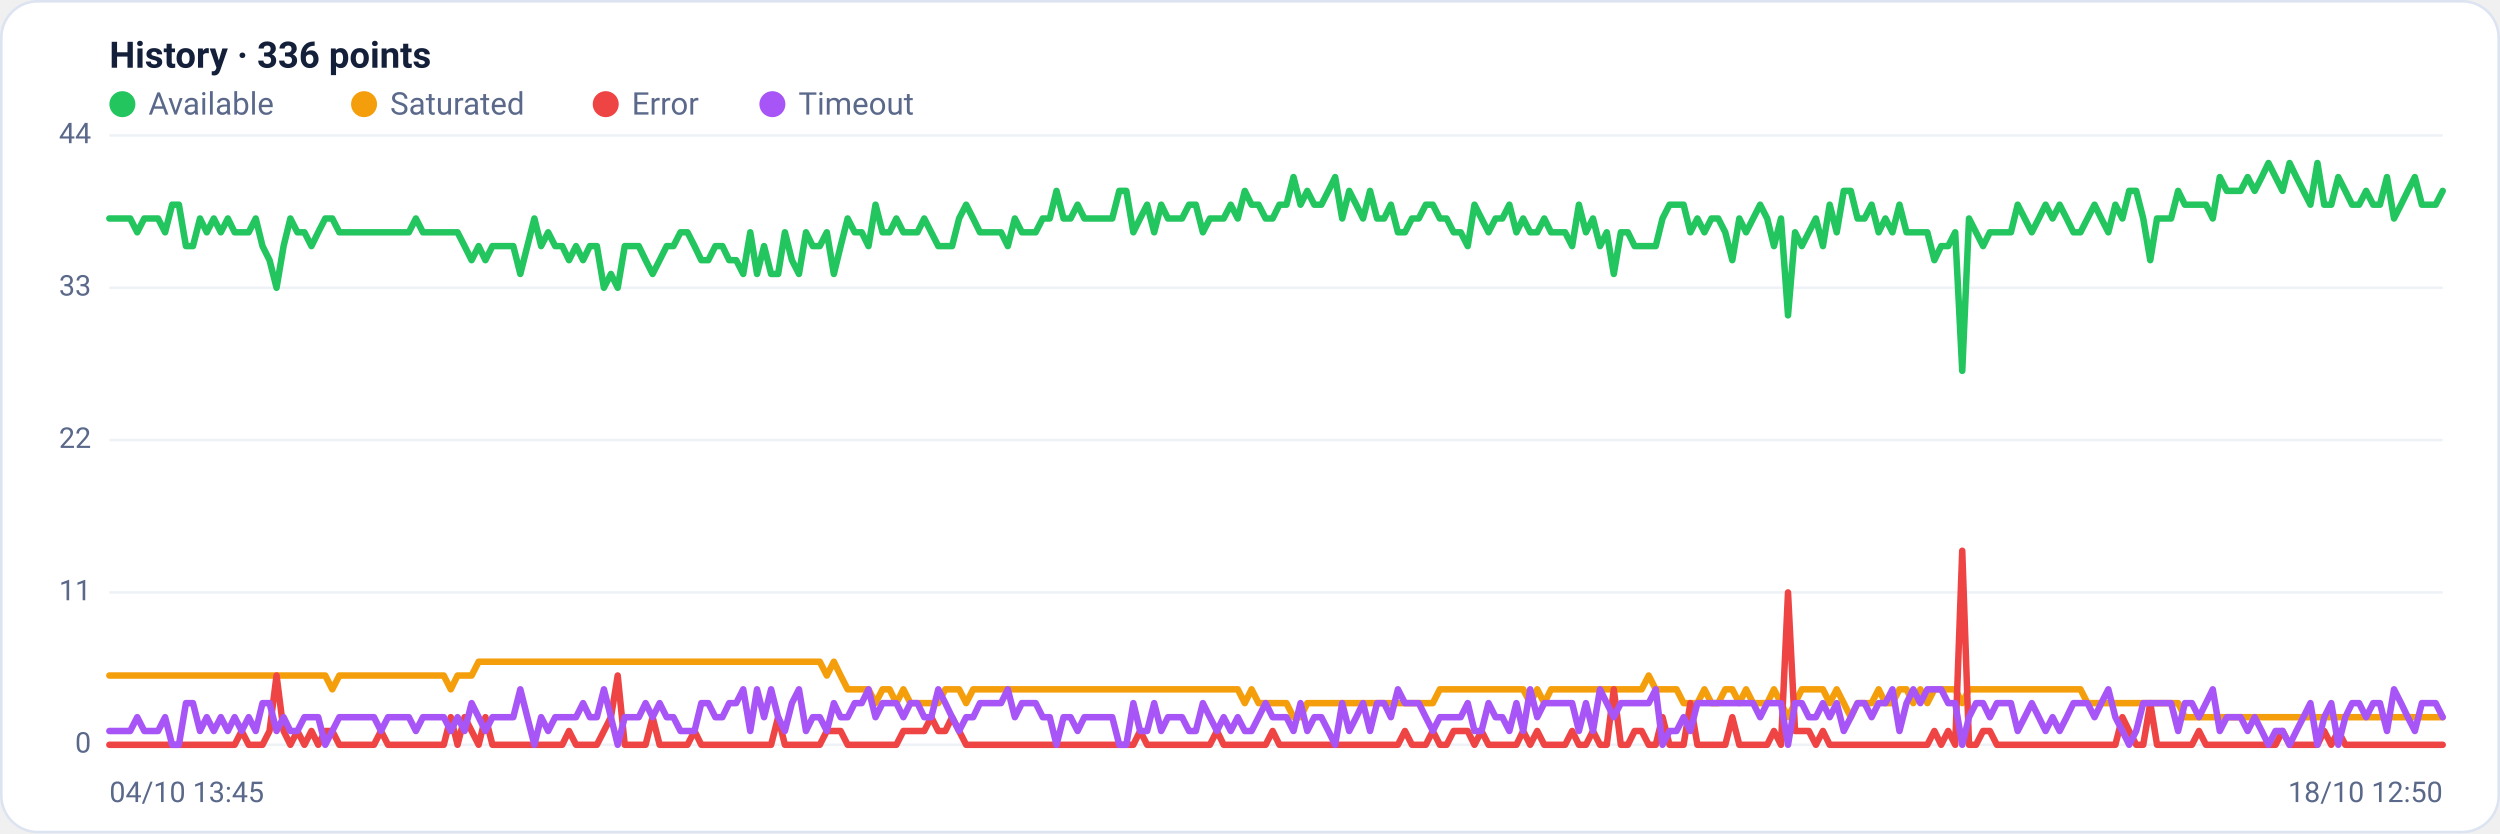
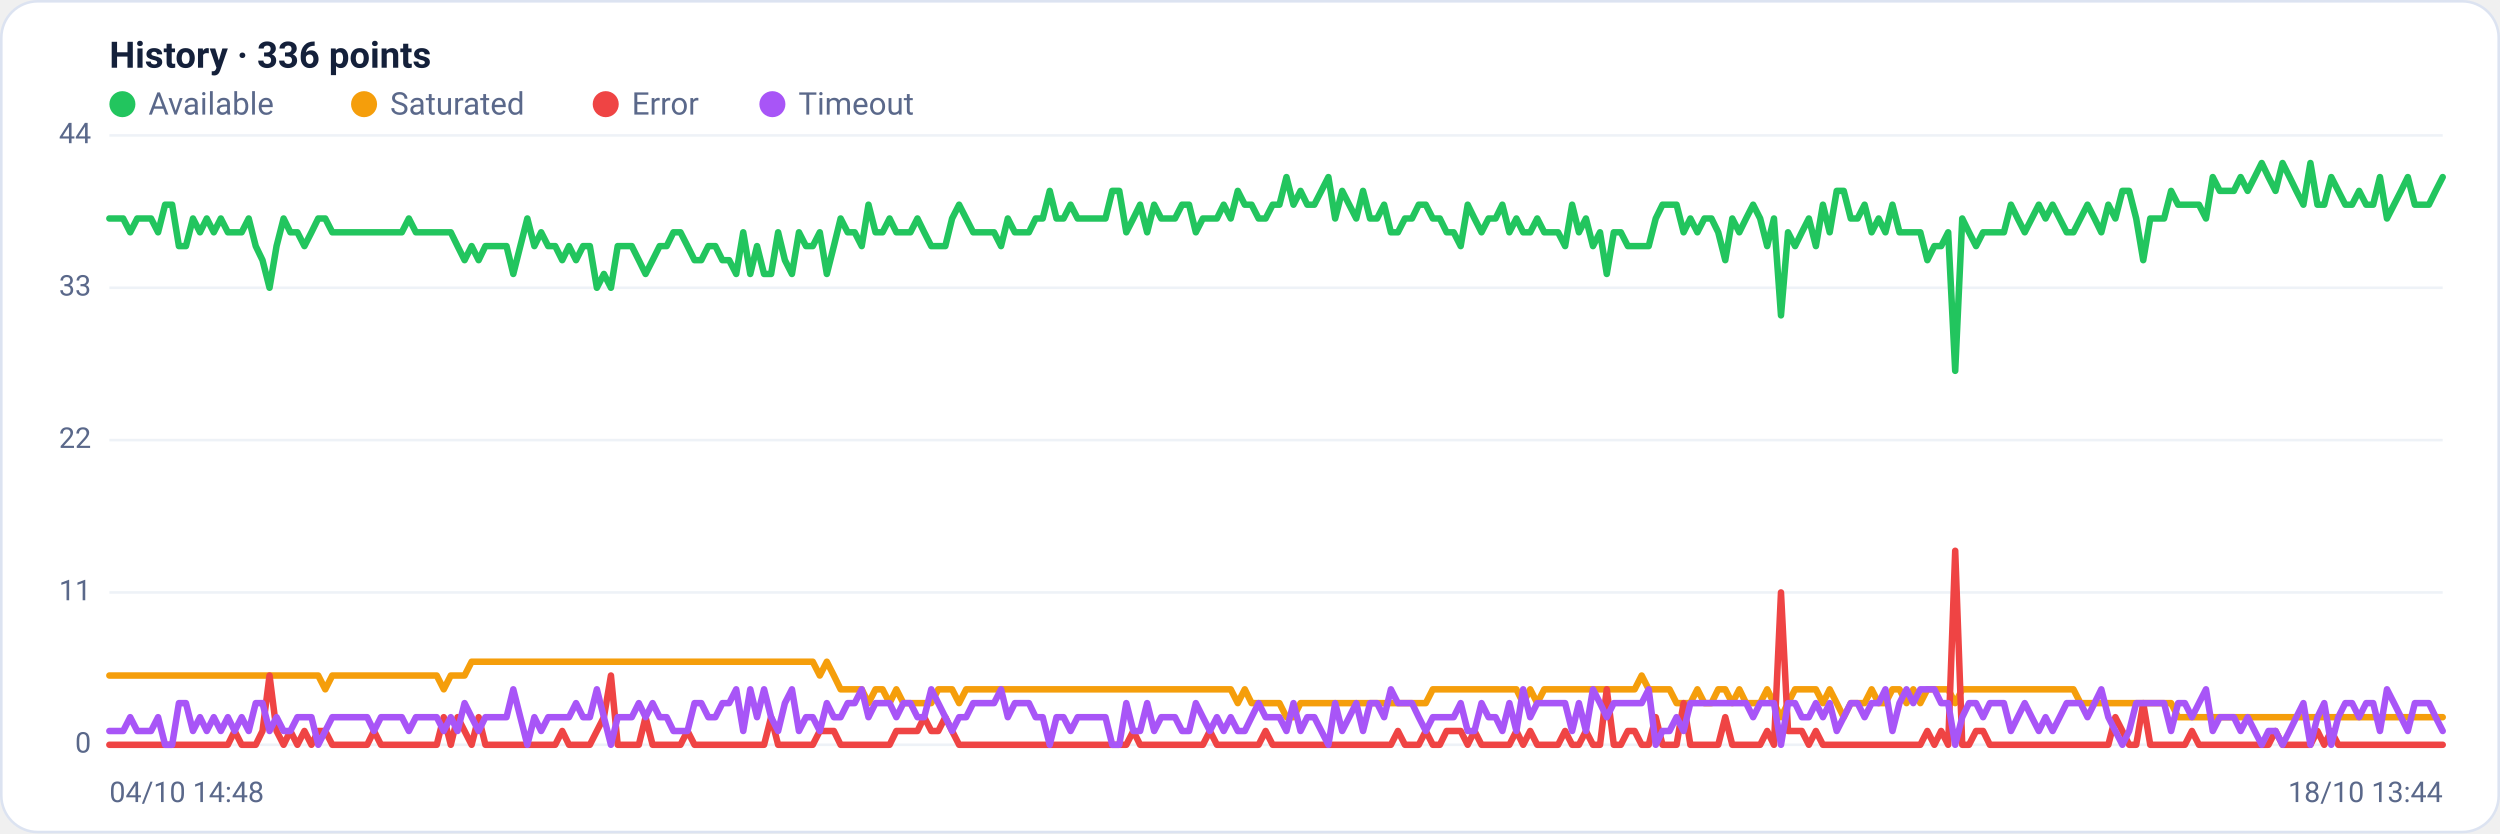
<svg xmlns="http://www.w3.org/2000/svg" viewBox="0 0 960 320" width="960" height="320" font-family="Segoe UI, system-ui, -apple-system, Roboto, Helvetica, Arial, sans-serif" role="img" aria-label="Availability history per region">
  <rect x="0.5" y="0.5" width="959" height="319" rx="14" fill="#ffffff" stroke="#dce3f1" />
  <text x="42" y="26" font-size="14" font-weight="600" fill="#14203a">History · 336 points</text>
  <circle cx="47" cy="40" r="5" fill="#22c55e" />
  <text x="57" y="44" font-size="12" fill="#5a688a">Available</text>
  <circle cx="139.8" cy="40" r="5" fill="#f59e0b" />
  <text x="149.8" y="44" font-size="12" fill="#5a688a">Saturated</text>
  <circle cx="232.6" cy="40" r="5" fill="#ef4444" />
  <text x="242.6" y="44" font-size="12" fill="#5a688a">Error</text>
  <circle cx="296.6" cy="40" r="5" fill="#a855f7" />
  <text x="306.6" y="44" font-size="12" fill="#5a688a">Timeout</text>
  <line x1="42" y1="286.0" x2="938" y2="286.0" stroke="#eef2f7" stroke-width="1" />
  <text x="35" y="289.0" text-anchor="end" font-size="11" fill="#5a688a">0</text>
  <line x1="42" y1="227.5" x2="938" y2="227.5" stroke="#eef2f7" stroke-width="1" />
  <text x="35" y="230.5" text-anchor="end" font-size="11" fill="#5a688a">11</text>
  <line x1="42" y1="169.0" x2="938" y2="169.0" stroke="#eef2f7" stroke-width="1" />
  <text x="35" y="172.0" text-anchor="end" font-size="11" fill="#5a688a">22</text>
  <line x1="42" y1="110.5" x2="938" y2="110.5" stroke="#eef2f7" stroke-width="1" />
  <text x="35" y="113.5" text-anchor="end" font-size="11" fill="#5a688a">33</text>
  <line x1="42" y1="52.0" x2="938" y2="52.0" stroke="#eef2f7" stroke-width="1" />
  <text x="35" y="55.0" text-anchor="end" font-size="11" fill="#5a688a">44</text>
-   <polyline fill="none" stroke="#22c55e" stroke-width="2.5" stroke-linejoin="round" stroke-linecap="round" points="42.0,83.9 44.7,83.9 47.3,83.9 50.0,83.9 52.7,89.2 55.4,83.9 58.0,83.9 60.7,83.9 63.4,89.2 66.1,78.6 68.7,78.6 71.4,94.5 74.1,94.5 76.8,83.9 79.4,89.2 82.1,83.9 84.8,89.2 87.5,83.9 90.1,89.2 92.8,89.2 95.5,89.2 98.2,83.9 100.8,94.5 103.5,99.9 106.2,110.5 108.9,94.5 111.5,83.9 114.2,89.2 116.9,89.2 119.6,94.5 122.2,89.2 124.9,83.9 127.6,83.9 130.3,89.2 132.9,89.2 135.6,89.2 138.3,89.2 141.0,89.2 143.6,89.2 146.3,89.2 149.0,89.2 151.7,89.2 154.3,89.2 157.0,89.2 159.7,83.9 162.4,89.2 165.0,89.2 167.7,89.2 170.4,89.2 173.1,89.2 175.7,89.2 178.4,94.5 181.1,99.9 183.8,94.5 186.4,99.9 189.1,94.5 191.8,94.5 194.5,94.5 197.1,94.5 199.8,105.2 202.5,94.5 205.2,83.9 207.8,94.5 210.5,89.2 213.2,94.5 215.9,94.5 218.5,99.9 221.2,94.5 223.9,99.9 226.5,94.5 229.2,94.5 231.9,110.5 234.6,105.2 237.2,110.5 239.9,94.5 242.6,94.5 245.3,94.5 247.9,99.9 250.6,105.2 253.3,99.9 256.0,94.5 258.6,94.5 261.3,89.2 264.0,89.2 266.7,94.5 269.3,99.9 272.0,99.9 274.7,94.5 277.4,94.5 280.0,99.9 282.7,99.9 285.4,105.2 288.1,89.2 290.7,105.2 293.4,94.5 296.1,105.2 298.8,105.2 301.4,89.2 304.1,99.9 306.8,105.2 309.5,89.2 312.1,94.5 314.8,94.5 317.5,89.2 320.2,105.2 322.8,94.5 325.5,83.9 328.2,89.2 330.9,89.2 333.5,94.5 336.2,78.6 338.9,89.2 341.6,89.2 344.2,83.9 346.9,89.2 349.6,89.2 352.3,89.2 354.9,83.9 357.6,89.2 360.3,94.5 363.0,94.5 365.6,94.5 368.3,83.9 371.0,78.6 373.7,83.9 376.3,89.2 379.0,89.2 381.7,89.2 384.4,89.2 387.0,94.5 389.7,83.9 392.4,89.2 395.1,89.2 397.7,89.2 400.4,83.9 403.1,83.9 405.7,73.3 408.4,83.9 411.1,83.9 413.8,78.6 416.4,83.9 419.1,83.9 421.8,83.9 424.5,83.9 427.1,83.9 429.8,73.3 432.5,73.3 435.2,89.2 437.8,83.9 440.5,78.6 443.2,89.2 445.9,78.6 448.5,83.9 451.2,83.9 453.9,83.9 456.6,78.6 459.2,78.6 461.9,89.2 464.6,83.9 467.3,83.9 469.9,83.9 472.6,78.6 475.3,83.9 478.0,73.3 480.6,78.6 483.3,78.6 486.0,83.9 488.7,83.9 491.3,78.6 494.0,78.6 496.7,68.0 499.4,78.6 502.0,73.3 504.7,78.6 507.4,78.6 510.1,73.3 512.7,68.0 515.4,83.9 518.1,73.3 520.8,78.6 523.4,83.9 526.1,73.3 528.8,83.9 531.5,83.9 534.1,78.6 536.8,89.2 539.5,89.2 542.2,83.9 544.8,83.9 547.5,78.6 550.2,78.6 552.9,83.9 555.5,83.9 558.2,89.2 560.9,89.2 563.6,94.5 566.2,78.6 568.9,83.9 571.6,89.2 574.3,83.9 576.9,83.9 579.6,78.6 582.3,89.2 584.9,83.9 587.6,89.2 590.3,89.2 593.0,83.9 595.6,89.2 598.3,89.2 601.0,89.2 603.7,94.5 606.3,78.6 609.0,89.2 611.7,83.9 614.4,94.5 617.0,89.2 619.7,105.2 622.4,89.2 625.1,89.2 627.7,94.5 630.4,94.5 633.1,94.5 635.8,94.5 638.4,83.9 641.1,78.6 643.8,78.6 646.5,78.6 649.1,89.2 651.8,83.9 654.5,89.2 657.2,83.9 659.8,83.9 662.5,89.2 665.2,99.9 667.9,83.9 670.5,89.2 673.2,83.9 675.9,78.6 678.6,83.9 681.2,94.5 683.9,83.9 686.6,121.1 689.3,89.2 691.9,94.5 694.6,89.2 697.3,83.9 700.0,94.5 702.6,78.6 705.3,89.2 708.0,73.3 710.7,73.3 713.3,83.9 716.0,83.9 718.7,78.6 721.4,89.2 724.0,83.9 726.7,89.2 729.4,78.6 732.1,89.2 734.7,89.2 737.4,89.2 740.1,89.2 742.8,99.9 745.4,94.5 748.1,94.5 750.8,89.2 753.5,142.4 756.1,83.9 758.8,89.2 761.5,94.5 764.1,89.2 766.8,89.2 769.5,89.2 772.2,89.2 774.8,78.6 777.5,83.9 780.2,89.2 782.9,83.9 785.5,78.6 788.2,83.9 790.9,78.6 793.6,83.9 796.2,89.2 798.9,89.2 801.6,83.9 804.3,78.6 806.9,83.9 809.6,89.2 812.3,78.6 815.0,83.9 817.6,73.3 820.3,73.3 823.0,83.9 825.7,99.9 828.3,83.9 831.0,83.9 833.7,83.9 836.4,73.3 839.0,78.6 841.7,78.6 844.4,78.6 847.1,78.6 849.7,83.9 852.4,68.0 855.1,73.3 857.8,73.3 860.4,73.3 863.1,68.0 865.8,73.3 868.5,68.0 871.1,62.6 873.8,68.0 876.5,73.3 879.2,62.6 881.8,68.0 884.5,73.3 887.2,78.6 889.9,62.6 892.5,78.6 895.2,78.6 897.9,68.0 900.6,73.3 903.2,78.6 905.9,78.6 908.6,73.3 911.3,78.6 913.9,78.6 916.6,68.0 919.3,83.9 922.0,78.6 924.6,73.3 927.3,68.0 930.0,78.6 932.7,78.6 935.3,78.6 938.0,73.3" />
-   <polyline fill="none" stroke="#f59e0b" stroke-width="2.5" stroke-linejoin="round" stroke-linecap="round" points="42.0,259.4 44.7,259.4 47.3,259.4 50.0,259.4 52.7,259.4 55.4,259.4 58.0,259.4 60.7,259.4 63.4,259.4 66.1,259.4 68.7,259.4 71.4,259.4 74.1,259.4 76.8,259.4 79.4,259.4 82.1,259.4 84.8,259.4 87.5,259.4 90.1,259.4 92.8,259.4 95.5,259.4 98.2,259.4 100.8,259.4 103.5,259.4 106.2,259.4 108.9,259.4 111.5,259.4 114.2,259.4 116.9,259.4 119.6,259.4 122.2,259.4 124.9,259.4 127.6,264.7 130.3,259.4 132.9,259.4 135.6,259.4 138.3,259.4 141.0,259.4 143.6,259.4 146.3,259.4 149.0,259.4 151.7,259.4 154.3,259.4 157.0,259.4 159.7,259.4 162.4,259.4 165.0,259.4 167.7,259.4 170.4,259.4 173.1,264.7 175.7,259.4 178.4,259.4 181.1,259.4 183.8,254.1 186.4,254.1 189.1,254.1 191.8,254.1 194.5,254.1 197.1,254.1 199.8,254.1 202.5,254.1 205.2,254.1 207.8,254.1 210.5,254.1 213.2,254.1 215.9,254.1 218.5,254.1 221.2,254.1 223.9,254.1 226.5,254.1 229.2,254.1 231.9,254.1 234.6,254.1 237.2,254.1 239.9,254.1 242.6,254.1 245.3,254.1 247.9,254.1 250.6,254.1 253.3,254.1 256.0,254.1 258.6,254.1 261.3,254.1 264.0,254.1 266.7,254.1 269.3,254.1 272.0,254.1 274.7,254.1 277.4,254.1 280.0,254.1 282.7,254.1 285.4,254.1 288.1,254.1 290.7,254.1 293.4,254.1 296.1,254.1 298.8,254.1 301.4,254.1 304.1,254.1 306.8,254.1 309.5,254.1 312.1,254.1 314.8,254.1 317.5,259.4 320.2,254.1 322.8,259.4 325.5,264.7 328.2,264.7 330.9,264.7 333.5,264.7 336.2,270.0 338.9,264.7 341.6,264.7 344.2,270.0 346.9,264.7 349.6,270.0 352.3,270.0 354.9,270.0 357.6,270.0 360.3,270.0 363.0,264.7 365.6,264.7 368.3,264.7 371.0,270.0 373.7,264.7 376.3,264.7 379.0,264.7 381.7,264.7 384.4,264.7 387.0,264.7 389.7,264.7 392.4,264.7 395.1,264.7 397.7,264.7 400.4,264.7 403.1,264.7 405.7,264.7 408.4,264.7 411.1,264.7 413.8,264.7 416.4,264.7 419.1,264.7 421.8,264.7 424.5,264.7 427.1,264.7 429.8,264.7 432.5,264.7 435.2,264.7 437.8,264.7 440.5,264.7 443.2,264.7 445.9,264.7 448.5,264.7 451.2,264.7 453.9,264.7 456.6,264.7 459.2,264.7 461.9,264.7 464.6,264.7 467.3,264.7 469.9,264.7 472.6,264.7 475.3,264.7 478.0,270.0 480.6,264.7 483.3,270.0 486.0,270.0 488.7,270.0 491.3,270.0 494.0,270.0 496.7,275.4 499.4,275.4 502.0,270.0 504.7,270.0 507.4,270.0 510.1,270.0 512.7,270.0 515.4,270.0 518.1,270.0 520.8,270.0 523.4,270.0 526.1,270.0 528.8,270.0 531.5,270.0 534.1,270.0 536.8,270.0 539.5,270.0 542.2,270.0 544.8,270.0 547.5,270.0 550.2,270.0 552.9,264.7 555.5,264.7 558.2,264.7 560.9,264.7 563.6,264.7 566.2,264.7 568.9,264.7 571.6,264.7 574.3,264.7 576.9,264.7 579.6,264.7 582.3,264.7 584.9,264.7 587.6,270.0 590.3,264.7 593.0,270.0 595.6,264.7 598.3,264.7 601.0,264.7 603.7,264.7 606.3,264.7 609.0,264.7 611.7,264.7 614.4,264.7 617.0,264.7 619.7,264.7 622.4,264.7 625.1,264.7 627.7,264.7 630.4,264.7 633.1,259.4 635.8,264.7 638.4,264.7 641.1,264.7 643.8,264.7 646.5,270.0 649.1,270.0 651.8,270.0 654.5,264.7 657.2,270.0 659.8,270.0 662.5,264.7 665.2,264.7 667.9,270.0 670.5,264.7 673.2,270.0 675.9,270.0 678.6,270.0 681.2,264.7 683.9,270.0 686.6,275.4 689.3,270.0 691.9,264.7 694.6,264.7 697.3,264.7 700.0,264.7 702.6,270.0 705.3,264.7 708.0,270.0 710.7,275.4 713.3,270.0 716.0,270.0 718.7,270.0 721.4,264.7 724.0,270.0 726.7,270.0 729.4,264.7 732.1,264.7 734.7,270.0 737.4,264.7 740.1,270.0 742.8,264.7 745.4,264.7 748.1,264.7 750.8,264.7 753.5,270.0 756.1,264.7 758.8,264.7 761.5,264.7 764.1,264.7 766.8,264.7 769.5,264.7 772.2,264.7 774.8,264.7 777.5,264.7 780.2,264.7 782.9,264.7 785.5,264.7 788.2,264.7 790.9,264.7 793.6,264.7 796.2,264.7 798.9,264.7 801.6,270.0 804.3,270.0 806.9,270.0 809.6,270.0 812.3,270.0 815.0,270.0 817.6,270.0 820.3,270.0 823.0,270.0 825.7,270.0 828.3,270.0 831.0,270.0 833.7,270.0 836.4,270.0 839.0,275.4 841.7,275.4 844.4,275.4 847.1,275.4 849.7,275.4 852.4,275.4 855.1,275.4 857.8,275.4 860.4,275.4 863.1,275.4 865.8,275.4 868.5,275.4 871.1,275.4 873.8,275.4 876.5,275.4 879.2,275.4 881.8,275.4 884.5,275.4 887.2,275.4 889.9,275.4 892.5,275.4 895.2,275.4 897.9,275.4 900.6,275.4 903.2,275.4 905.9,275.4 908.6,275.4 911.3,275.4 913.9,275.4 916.6,275.4 919.3,275.4 922.0,275.4 924.6,275.4 927.3,275.4 930.0,275.4 932.7,275.4 935.3,275.4 938.0,275.4" />
-   <polyline fill="none" stroke="#ef4444" stroke-width="2.5" stroke-linejoin="round" stroke-linecap="round" points="42.0,286.0 44.7,286.0 47.3,286.0 50.0,286.0 52.7,286.0 55.4,286.0 58.0,286.0 60.7,286.0 63.4,286.0 66.1,286.0 68.7,286.0 71.4,286.0 74.1,286.0 76.8,286.0 79.4,286.0 82.1,286.0 84.8,286.0 87.5,286.0 90.1,286.0 92.8,280.7 95.5,286.0 98.2,286.0 100.8,286.0 103.5,280.7 106.2,259.4 108.9,280.7 111.5,286.0 114.2,280.7 116.9,286.0 119.6,280.7 122.2,286.0 124.9,280.7 127.6,280.7 130.3,286.0 132.9,286.0 135.6,286.0 138.3,286.0 141.0,286.0 143.6,286.0 146.3,280.7 149.0,286.0 151.7,286.0 154.3,286.0 157.0,286.0 159.7,286.0 162.4,286.0 165.0,286.0 167.7,286.0 170.4,286.0 173.1,275.4 175.7,286.0 178.4,275.4 181.1,280.7 183.8,286.0 186.4,275.4 189.1,286.0 191.8,286.0 194.5,286.0 197.1,286.0 199.8,286.0 202.5,286.0 205.2,286.0 207.8,286.0 210.5,286.0 213.2,286.0 215.9,286.0 218.5,280.7 221.2,286.0 223.9,286.0 226.5,286.0 229.2,286.0 231.9,280.7 234.6,275.4 237.2,259.4 239.9,286.0 242.6,286.0 245.3,286.0 247.9,286.0 250.6,275.4 253.3,286.0 256.0,286.0 258.6,286.0 261.3,286.0 264.0,286.0 266.7,280.7 269.3,286.0 272.0,286.0 274.7,286.0 277.4,286.0 280.0,286.0 282.7,286.0 285.4,286.0 288.1,286.0 290.7,286.0 293.4,286.0 296.1,286.0 298.8,275.4 301.4,286.0 304.1,286.0 306.8,286.0 309.5,286.0 312.1,286.0 314.8,286.0 317.5,280.7 320.2,280.7 322.8,280.7 325.5,286.0 328.2,286.0 330.9,286.0 333.5,286.0 336.2,286.0 338.9,286.0 341.6,286.0 344.2,286.0 346.9,280.7 349.6,280.7 352.3,280.7 354.9,280.7 357.6,275.4 360.3,280.7 363.0,280.7 365.6,275.4 368.3,280.7 371.0,286.0 373.7,286.0 376.3,286.0 379.0,286.0 381.7,286.0 384.4,286.0 387.0,286.0 389.7,286.0 392.4,286.0 395.1,286.0 397.7,286.0 400.4,286.0 403.1,286.0 405.7,286.0 408.4,286.0 411.1,286.0 413.8,286.0 416.4,286.0 419.1,286.0 421.8,286.0 424.5,286.0 427.1,286.0 429.8,286.0 432.5,286.0 435.2,286.0 437.8,280.7 440.5,286.0 443.2,286.0 445.9,286.0 448.5,286.0 451.2,286.0 453.9,286.0 456.6,286.0 459.2,286.0 461.9,286.0 464.6,286.0 467.3,280.7 469.9,286.0 472.6,286.0 475.3,286.0 478.0,286.0 480.6,286.0 483.3,286.0 486.0,286.0 488.7,280.7 491.3,286.0 494.0,286.0 496.7,286.0 499.4,286.0 502.0,286.0 504.7,286.0 507.4,286.0 510.1,286.0 512.7,286.0 515.4,286.0 518.1,286.0 520.8,286.0 523.4,286.0 526.1,286.0 528.8,286.0 531.5,286.0 534.1,286.0 536.8,286.0 539.5,280.7 542.2,286.0 544.8,286.0 547.5,286.0 550.2,280.7 552.9,286.0 555.5,286.0 558.2,280.7 560.9,280.7 563.6,280.7 566.2,286.0 568.9,280.7 571.6,286.0 574.3,286.0 576.9,286.0 579.6,286.0 582.3,286.0 584.9,280.7 587.6,286.0 590.3,280.7 593.0,286.0 595.6,286.0 598.3,286.0 601.0,286.0 603.7,280.7 606.3,286.0 609.0,286.0 611.7,280.7 614.4,286.0 617.0,286.0 619.7,264.7 622.4,286.0 625.1,286.0 627.7,280.7 630.4,280.7 633.1,286.0 635.8,286.0 638.4,275.4 641.1,286.0 643.8,286.0 646.5,286.0 649.1,270.0 651.8,286.0 654.5,286.0 657.2,286.0 659.8,286.0 662.5,286.0 665.2,275.4 667.9,286.0 670.5,286.0 673.2,286.0 675.9,286.0 678.6,286.0 681.2,280.7 683.9,286.0 686.6,227.5 689.3,280.7 691.9,280.7 694.6,280.7 697.3,286.0 700.0,280.7 702.6,286.0 705.3,286.0 708.0,286.0 710.7,286.0 713.3,286.0 716.0,286.0 718.7,286.0 721.4,286.0 724.0,286.0 726.7,286.0 729.4,286.0 732.1,286.0 734.7,286.0 737.4,286.0 740.1,286.0 742.8,280.7 745.4,286.0 748.1,280.7 750.8,286.0 753.5,211.5 756.1,286.0 758.8,286.0 761.5,280.7 764.1,280.7 766.8,286.0 769.5,286.0 772.2,286.0 774.8,286.0 777.5,286.0 780.2,286.0 782.9,286.0 785.5,286.0 788.2,286.0 790.9,286.0 793.6,286.0 796.2,286.0 798.9,286.0 801.6,286.0 804.3,286.0 806.9,286.0 809.6,286.0 812.3,286.0 815.0,275.4 817.6,280.7 820.3,286.0 823.0,286.0 825.7,270.0 828.3,286.0 831.0,286.0 833.7,286.0 836.4,286.0 839.0,286.0 841.7,286.0 844.4,280.7 847.1,286.0 849.7,286.0 852.4,286.0 855.1,286.0 857.8,286.0 860.4,286.0 863.1,286.0 865.8,286.0 868.5,286.0 871.1,286.0 873.8,286.0 876.5,280.7 879.2,286.0 881.8,286.0 884.5,286.0 887.2,286.0 889.9,286.0 892.5,280.7 895.2,286.0 897.9,280.7 900.6,286.0 903.2,286.0 905.9,286.0 908.6,286.0 911.3,286.0 913.9,286.0 916.6,286.0 919.3,286.0 922.0,286.0 924.6,286.0 927.3,286.0 930.0,286.0 932.7,286.0 935.3,286.0 938.0,286.0" />
-   <polyline fill="none" stroke="#a855f7" stroke-width="2.5" stroke-linejoin="round" stroke-linecap="round" points="42.0,280.7 44.7,280.7 47.3,280.7 50.0,280.7 52.7,275.4 55.4,280.7 58.0,280.7 60.7,280.7 63.4,275.4 66.1,286.0 68.7,286.0 71.4,270.0 74.1,270.0 76.8,280.7 79.4,275.4 82.1,280.7 84.8,275.4 87.5,280.7 90.1,275.4 92.8,280.7 95.5,275.4 98.2,280.7 100.8,270.0 103.5,270.0 106.2,280.7 108.9,275.4 111.5,280.7 114.2,280.7 116.9,275.4 119.6,275.4 122.2,275.4 124.9,286.0 127.6,280.7 130.3,275.4 132.9,275.4 135.6,275.4 138.3,275.4 141.0,275.4 143.6,275.4 146.3,280.7 149.0,275.4 151.7,275.4 154.3,275.4 157.0,275.4 159.7,280.7 162.4,275.4 165.0,275.4 167.7,275.4 170.4,275.4 173.1,280.7 175.7,275.4 178.4,280.7 181.1,270.0 183.8,275.4 186.4,280.7 189.1,275.4 191.8,275.4 194.5,275.4 197.1,275.4 199.8,264.7 202.5,275.4 205.2,286.0 207.8,275.4 210.5,280.7 213.2,275.4 215.9,275.4 218.5,275.4 221.2,275.4 223.9,270.0 226.5,275.4 229.2,275.4 231.9,264.7 234.6,275.4 237.2,286.0 239.9,275.4 242.6,275.4 245.3,275.4 247.9,270.0 250.6,275.4 253.3,270.0 256.0,275.4 258.6,275.4 261.3,280.7 264.0,280.7 266.7,280.7 269.3,270.0 272.0,270.0 274.7,275.4 277.4,275.4 280.0,270.0 282.7,270.0 285.4,264.7 288.1,280.7 290.7,264.7 293.4,275.4 296.1,264.7 298.8,275.4 301.4,280.7 304.1,270.0 306.8,264.7 309.5,280.7 312.1,275.4 314.8,275.4 317.5,280.7 320.2,270.0 322.8,275.4 325.5,275.4 328.2,270.0 330.9,270.0 333.5,264.7 336.2,275.4 338.9,270.0 341.6,270.0 344.2,270.0 346.9,275.4 349.6,270.0 352.3,270.0 354.9,275.4 357.6,275.4 360.3,264.7 363.0,270.0 365.6,275.4 368.3,280.7 371.0,275.4 373.7,275.4 376.3,270.0 379.0,270.0 381.7,270.0 384.4,270.0 387.0,264.7 389.7,275.4 392.4,270.0 395.1,270.0 397.7,270.0 400.4,275.4 403.1,275.4 405.7,286.0 408.4,275.4 411.1,275.4 413.8,280.7 416.4,275.4 419.1,275.4 421.8,275.4 424.5,275.4 427.1,275.4 429.8,286.0 432.5,286.0 435.2,270.0 437.8,280.7 440.5,280.7 443.2,270.0 445.9,280.7 448.5,275.4 451.2,275.4 453.9,275.4 456.6,280.7 459.2,280.7 461.9,270.0 464.6,275.4 467.3,280.7 469.9,275.4 472.6,280.7 475.3,275.4 478.0,280.7 480.6,280.7 483.3,275.4 486.0,270.0 488.7,275.4 491.3,275.4 494.0,275.4 496.7,280.7 499.4,270.0 502.0,280.7 504.7,275.4 507.4,275.4 510.1,280.7 512.7,286.0 515.4,270.0 518.1,280.7 520.8,275.4 523.4,270.0 526.1,280.7 528.8,270.0 531.5,270.0 534.1,275.4 536.8,264.7 539.5,270.0 542.2,270.0 544.8,270.0 547.5,275.4 550.2,280.7 552.9,275.4 555.5,275.4 558.2,275.4 560.9,275.4 563.6,270.0 566.2,280.7 568.9,280.7 571.6,270.0 574.3,275.4 576.9,275.4 579.6,280.7 582.3,270.0 584.9,280.7 587.6,264.7 590.3,275.4 593.0,270.0 595.6,270.0 598.3,270.0 601.0,270.0 603.7,270.0 606.3,280.7 609.0,270.0 611.7,280.7 614.4,264.7 617.0,270.0 619.7,275.4 622.4,270.0 625.1,270.0 627.7,270.0 630.4,270.0 633.1,270.0 635.8,264.7 638.4,286.0 641.1,280.7 643.8,280.7 646.5,275.4 649.1,280.7 651.8,270.0 654.5,270.0 657.2,270.0 659.8,270.0 662.5,270.0 665.2,270.0 667.9,270.0 670.5,270.0 673.2,270.0 675.9,275.4 678.6,270.0 681.2,270.0 683.9,270.0 686.6,286.0 689.3,270.0 691.9,270.0 694.6,275.4 697.3,275.4 700.0,270.0 702.6,275.4 705.3,270.0 708.0,280.7 710.7,275.4 713.3,270.0 716.0,270.0 718.7,275.4 721.4,270.0 724.0,270.0 726.7,264.7 729.4,280.7 732.1,270.0 734.7,264.7 737.4,270.0 740.1,264.7 742.8,264.7 745.4,264.7 748.1,270.0 750.8,270.0 753.5,286.0 756.1,275.4 758.8,270.0 761.5,270.0 764.1,275.4 766.8,270.0 769.5,270.0 772.2,270.0 774.8,280.7 777.5,275.4 780.2,270.0 782.9,275.4 785.5,280.7 788.2,275.4 790.9,280.7 793.6,275.4 796.2,270.0 798.9,270.0 801.6,270.0 804.3,275.4 806.9,270.0 809.6,264.7 812.3,275.4 815.0,280.7 817.6,286.0 820.3,280.7 823.0,270.0 825.7,270.0 828.3,270.0 831.0,270.0 833.7,270.0 836.4,280.7 839.0,270.0 841.7,270.0 844.4,275.4 847.1,270.0 849.7,264.7 852.4,280.7 855.1,275.4 857.8,275.4 860.4,275.4 863.1,280.7 865.8,275.4 868.5,280.7 871.1,286.0 873.8,280.7 876.5,280.7 879.2,286.0 881.8,280.7 884.5,275.4 887.2,270.0 889.9,286.0 892.5,275.4 895.2,270.0 897.9,286.0 900.6,275.4 903.2,270.0 905.9,270.0 908.6,275.4 911.3,270.0 913.9,270.0 916.6,280.7 919.3,264.7 922.0,270.0 924.6,275.4 927.3,280.7 930.0,270.0 932.7,270.0 935.3,270.0 938.0,275.4" />
-   <text x="42" y="308" font-size="11" fill="#5a688a">04/10 13:45</text>
-   <text x="938" y="308" text-anchor="end" font-size="11" fill="#5a688a">18/10 12:50</text>
+   <polyline fill="none" stroke="#22c55e" stroke-width="2.5" stroke-linejoin="round" stroke-linecap="round" points="42.0,83.9 44.7,83.9 47.3,83.9 50.0,89.2 52.7,83.9 55.4,83.9 58.0,83.9 60.7,89.2 63.4,78.6 66.1,78.6 68.7,94.5 71.4,94.5 74.1,83.9 76.8,89.2 79.4,83.9 82.1,89.2 84.8,83.9 87.5,89.2 90.1,89.2 92.8,89.2 95.5,83.9 98.2,94.5 100.8,99.9 103.5,110.5 106.2,94.5 108.9,83.9 111.5,89.2 114.2,89.2 116.9,94.5 119.6,89.2 122.2,83.9 124.9,83.9 127.6,89.2 130.3,89.2 132.9,89.2 135.6,89.2 138.3,89.2 141.0,89.2 143.6,89.2 146.3,89.2 149.0,89.2 151.7,89.2 154.3,89.2 157.0,83.9 159.7,89.2 162.4,89.2 165.0,89.2 167.7,89.2 170.4,89.2 173.1,89.2 175.7,94.5 178.4,99.9 181.1,94.5 183.8,99.9 186.4,94.5 189.1,94.5 191.8,94.5 194.5,94.5 197.1,105.2 199.8,94.5 202.5,83.9 205.2,94.5 207.8,89.2 210.5,94.5 213.2,94.5 215.9,99.9 218.5,94.5 221.2,99.9 223.9,94.5 226.5,94.5 229.2,110.5 231.9,105.2 234.6,110.5 237.2,94.5 239.9,94.5 242.6,94.5 245.3,99.9 247.9,105.2 250.6,99.9 253.3,94.5 256.0,94.5 258.6,89.2 261.3,89.2 264.0,94.5 266.7,99.9 269.3,99.9 272.0,94.5 274.7,94.5 277.4,99.9 280.0,99.9 282.7,105.2 285.4,89.2 288.1,105.2 290.7,94.5 293.4,105.2 296.1,105.2 298.8,89.2 301.4,99.9 304.1,105.2 306.8,89.2 309.5,94.5 312.1,94.5 314.8,89.2 317.5,105.2 320.2,94.5 322.8,83.9 325.5,89.2 328.2,89.2 330.9,94.5 333.5,78.6 336.2,89.2 338.9,89.2 341.6,83.9 344.2,89.2 346.9,89.2 349.6,89.2 352.3,83.9 354.9,89.2 357.6,94.5 360.3,94.5 363.0,94.5 365.6,83.9 368.3,78.6 371.0,83.9 373.7,89.2 376.3,89.2 379.0,89.2 381.7,89.2 384.4,94.5 387.0,83.9 389.7,89.2 392.4,89.2 395.1,89.2 397.7,83.9 400.4,83.9 403.1,73.3 405.7,83.9 408.4,83.9 411.1,78.6 413.8,83.9 416.4,83.9 419.1,83.9 421.8,83.9 424.5,83.9 427.1,73.3 429.8,73.3 432.5,89.2 435.2,83.9 437.8,78.6 440.5,89.2 443.2,78.6 445.9,83.9 448.5,83.9 451.2,83.9 453.9,78.6 456.6,78.6 459.2,89.2 461.9,83.9 464.6,83.9 467.3,83.9 469.9,78.6 472.6,83.9 475.3,73.3 478.0,78.6 480.6,78.6 483.3,83.9 486.0,83.9 488.7,78.6 491.3,78.6 494.0,68.0 496.7,78.6 499.4,73.3 502.0,78.6 504.7,78.6 507.4,73.3 510.1,68.0 512.7,83.9 515.4,73.3 518.1,78.6 520.8,83.9 523.4,73.3 526.1,83.9 528.8,83.9 531.5,78.6 534.1,89.2 536.8,89.2 539.5,83.9 542.2,83.9 544.8,78.6 547.5,78.6 550.2,83.9 552.9,83.9 555.5,89.2 558.2,89.2 560.9,94.5 563.6,78.6 566.2,83.9 568.9,89.2 571.6,83.9 574.3,83.9 576.9,78.6 579.6,89.2 582.3,83.9 584.9,89.2 587.6,89.2 590.3,83.9 593.0,89.2 595.6,89.2 598.3,89.2 601.0,94.5 603.7,78.6 606.3,89.2 609.0,83.9 611.7,94.5 614.4,89.2 617.0,105.2 619.7,89.2 622.4,89.2 625.1,94.5 627.7,94.5 630.4,94.5 633.1,94.5 635.8,83.9 638.4,78.6 641.1,78.6 643.8,78.6 646.5,89.2 649.1,83.9 651.8,89.2 654.5,83.9 657.2,83.9 659.8,89.2 662.5,99.9 665.2,83.9 667.9,89.2 670.5,83.9 673.2,78.6 675.9,83.9 678.6,94.5 681.2,83.9 683.9,121.1 686.6,89.2 689.3,94.5 691.9,89.2 694.6,83.9 697.3,94.5 700.0,78.6 702.6,89.2 705.3,73.3 708.0,73.3 710.7,83.9 713.3,83.9 716.0,78.6 718.7,89.2 721.4,83.9 724.0,89.2 726.7,78.6 729.4,89.2 732.1,89.2 734.7,89.2 737.4,89.2 740.1,99.9 742.8,94.5 745.4,94.5 748.1,89.2 750.8,142.4 753.5,83.9 756.1,89.2 758.8,94.5 761.5,89.2 764.1,89.2 766.8,89.2 769.5,89.2 772.2,78.6 774.8,83.9 777.5,89.2 780.2,83.9 782.9,78.6 785.5,83.9 788.2,78.6 790.9,83.9 793.6,89.2 796.2,89.2 798.9,83.9 801.6,78.6 804.3,83.9 806.9,89.2 809.6,78.6 812.3,83.9 815.0,73.3 817.6,73.3 820.3,83.9 823.0,99.9 825.7,83.9 828.3,83.9 831.0,83.9 833.7,73.3 836.4,78.6 839.0,78.6 841.7,78.6 844.4,78.6 847.1,83.9 849.7,68.0 852.4,73.3 855.1,73.3 857.8,73.3 860.4,68.0 863.1,73.3 865.8,68.0 868.5,62.6 871.1,68.0 873.8,73.3 876.5,62.6 879.2,68.0 881.8,73.3 884.5,78.6 887.2,62.6 889.9,78.6 892.5,78.6 895.2,68.0 897.9,73.3 900.6,78.6 903.2,78.6 905.9,73.3 908.6,78.6 911.3,78.6 913.9,68.0 916.6,83.9 919.3,78.6 922.0,73.3 924.6,68.0 927.3,78.6 930.0,78.6 932.7,78.6 935.3,73.3 938.0,68.0" />
+   <polyline fill="none" stroke="#f59e0b" stroke-width="2.5" stroke-linejoin="round" stroke-linecap="round" points="42.0,259.4 44.7,259.4 47.3,259.4 50.0,259.4 52.7,259.4 55.4,259.4 58.0,259.4 60.7,259.4 63.4,259.4 66.1,259.4 68.7,259.4 71.4,259.4 74.1,259.4 76.8,259.4 79.4,259.4 82.1,259.4 84.8,259.4 87.5,259.4 90.1,259.4 92.8,259.4 95.5,259.4 98.2,259.4 100.8,259.4 103.5,259.4 106.2,259.4 108.9,259.4 111.5,259.4 114.2,259.4 116.9,259.4 119.6,259.4 122.2,259.4 124.9,264.7 127.6,259.4 130.3,259.4 132.9,259.4 135.6,259.4 138.3,259.4 141.0,259.4 143.6,259.4 146.3,259.4 149.0,259.4 151.7,259.4 154.3,259.4 157.0,259.4 159.7,259.4 162.4,259.4 165.0,259.4 167.7,259.4 170.4,264.7 173.1,259.4 175.7,259.4 178.4,259.4 181.1,254.1 183.8,254.1 186.4,254.1 189.1,254.1 191.8,254.1 194.5,254.1 197.1,254.1 199.8,254.1 202.5,254.1 205.2,254.1 207.8,254.1 210.5,254.1 213.2,254.1 215.9,254.1 218.5,254.1 221.2,254.1 223.9,254.1 226.5,254.1 229.2,254.1 231.9,254.1 234.6,254.1 237.2,254.1 239.9,254.1 242.6,254.1 245.3,254.1 247.9,254.1 250.6,254.1 253.3,254.1 256.0,254.1 258.6,254.1 261.3,254.1 264.0,254.1 266.7,254.1 269.3,254.1 272.0,254.1 274.7,254.1 277.4,254.1 280.0,254.1 282.7,254.1 285.4,254.1 288.1,254.1 290.7,254.1 293.4,254.1 296.1,254.1 298.8,254.1 301.4,254.1 304.1,254.1 306.8,254.1 309.5,254.1 312.1,254.1 314.8,259.4 317.5,254.1 320.2,259.4 322.8,264.7 325.5,264.7 328.2,264.7 330.9,264.7 333.5,270.0 336.2,264.7 338.9,264.7 341.6,270.0 344.2,264.7 346.9,270.0 349.6,270.0 352.3,270.0 354.9,270.0 357.6,270.0 360.3,264.7 363.0,264.7 365.6,264.7 368.3,270.0 371.0,264.7 373.7,264.7 376.3,264.7 379.0,264.7 381.7,264.7 384.4,264.7 387.0,264.7 389.7,264.7 392.4,264.7 395.1,264.7 397.7,264.7 400.4,264.7 403.1,264.7 405.7,264.7 408.4,264.7 411.1,264.7 413.8,264.7 416.4,264.7 419.1,264.7 421.8,264.7 424.5,264.7 427.1,264.7 429.8,264.7 432.5,264.7 435.2,264.7 437.8,264.7 440.5,264.7 443.2,264.7 445.9,264.7 448.5,264.7 451.2,264.7 453.9,264.7 456.6,264.7 459.2,264.7 461.9,264.7 464.6,264.7 467.3,264.7 469.9,264.7 472.6,264.7 475.3,270.0 478.0,264.7 480.6,270.0 483.3,270.0 486.0,270.0 488.7,270.0 491.3,270.0 494.0,275.4 496.7,275.4 499.4,270.0 502.0,270.0 504.7,270.0 507.4,270.0 510.1,270.0 512.7,270.0 515.4,270.0 518.1,270.0 520.8,270.0 523.4,270.0 526.1,270.0 528.8,270.0 531.5,270.0 534.1,270.0 536.8,270.0 539.5,270.0 542.2,270.0 544.8,270.0 547.5,270.0 550.2,264.7 552.9,264.7 555.5,264.7 558.2,264.7 560.9,264.7 563.6,264.7 566.2,264.7 568.9,264.7 571.6,264.7 574.3,264.7 576.9,264.7 579.6,264.7 582.3,264.7 584.9,270.0 587.6,264.7 590.3,270.0 593.0,264.7 595.6,264.7 598.3,264.7 601.0,264.7 603.7,264.7 606.3,264.7 609.0,264.7 611.7,264.7 614.4,264.7 617.0,264.7 619.7,264.7 622.4,264.7 625.1,264.7 627.7,264.7 630.4,259.4 633.1,264.7 635.8,264.7 638.4,264.7 641.1,264.7 643.8,270.0 646.5,270.0 649.1,270.0 651.8,264.7 654.5,270.0 657.2,270.0 659.8,264.7 662.5,264.7 665.2,270.0 667.9,264.7 670.5,270.0 673.2,270.0 675.9,270.0 678.6,264.7 681.2,270.0 683.9,275.4 686.6,270.0 689.3,264.7 691.9,264.7 694.6,264.7 697.3,264.7 700.0,270.0 702.6,264.7 705.3,270.0 708.0,275.4 710.7,270.0 713.3,270.0 716.0,270.0 718.7,264.7 721.4,270.0 724.0,270.0 726.7,264.7 729.4,264.7 732.1,270.0 734.7,264.7 737.4,270.0 740.1,264.7 742.8,264.7 745.4,264.7 748.1,264.7 750.8,270.0 753.5,264.7 756.1,264.7 758.8,264.7 761.5,264.7 764.1,264.7 766.8,264.7 769.5,264.7 772.2,264.7 774.8,264.7 777.5,264.7 780.2,264.7 782.9,264.7 785.5,264.7 788.2,264.7 790.9,264.7 793.6,264.7 796.2,264.7 798.9,270.0 801.6,270.0 804.3,270.0 806.9,270.0 809.6,270.0 812.3,270.0 815.0,270.0 817.6,270.0 820.3,270.0 823.0,270.0 825.7,270.0 828.3,270.0 831.0,270.0 833.7,270.0 836.4,275.4 839.0,275.4 841.7,275.4 844.4,275.4 847.1,275.4 849.7,275.4 852.4,275.4 855.1,275.4 857.8,275.4 860.4,275.4 863.1,275.4 865.8,275.4 868.5,275.4 871.1,275.4 873.8,275.4 876.5,275.4 879.2,275.4 881.8,275.4 884.5,275.4 887.2,275.4 889.9,275.4 892.5,275.4 895.2,275.4 897.9,275.4 900.6,275.4 903.2,275.4 905.9,275.4 908.6,275.4 911.3,275.4 913.9,275.4 916.6,275.4 919.3,275.4 922.0,275.4 924.6,275.4 927.3,275.4 930.0,275.4 932.7,275.4 935.3,275.4 938.0,275.4" />
+   <polyline fill="none" stroke="#ef4444" stroke-width="2.5" stroke-linejoin="round" stroke-linecap="round" points="42.0,286.0 44.7,286.0 47.3,286.0 50.0,286.0 52.7,286.0 55.4,286.0 58.0,286.0 60.7,286.0 63.4,286.0 66.1,286.0 68.7,286.0 71.4,286.0 74.1,286.0 76.8,286.0 79.4,286.0 82.1,286.0 84.8,286.0 87.5,286.0 90.1,280.7 92.8,286.0 95.5,286.0 98.2,286.0 100.8,280.7 103.5,259.4 106.2,280.7 108.9,286.0 111.5,280.7 114.2,286.0 116.9,280.7 119.6,286.0 122.2,280.7 124.9,280.7 127.6,286.0 130.3,286.0 132.9,286.0 135.6,286.0 138.3,286.0 141.0,286.0 143.6,280.7 146.3,286.0 149.0,286.0 151.7,286.0 154.3,286.0 157.0,286.0 159.7,286.0 162.4,286.0 165.0,286.0 167.7,286.0 170.4,275.4 173.1,286.0 175.7,275.4 178.4,280.7 181.1,286.0 183.8,275.4 186.4,286.0 189.1,286.0 191.8,286.0 194.5,286.0 197.1,286.0 199.8,286.0 202.5,286.0 205.2,286.0 207.8,286.0 210.5,286.0 213.2,286.0 215.9,280.7 218.5,286.0 221.2,286.0 223.9,286.0 226.5,286.0 229.2,280.7 231.9,275.4 234.6,259.4 237.2,286.0 239.9,286.0 242.6,286.0 245.3,286.0 247.9,275.4 250.6,286.0 253.3,286.0 256.0,286.0 258.6,286.0 261.3,286.0 264.0,280.7 266.7,286.0 269.3,286.0 272.0,286.0 274.7,286.0 277.4,286.0 280.0,286.0 282.7,286.0 285.4,286.0 288.1,286.0 290.7,286.0 293.4,286.0 296.1,275.4 298.8,286.0 301.4,286.0 304.1,286.0 306.8,286.0 309.5,286.0 312.1,286.0 314.8,280.7 317.5,280.7 320.2,280.7 322.8,286.0 325.5,286.0 328.2,286.0 330.9,286.0 333.5,286.0 336.2,286.0 338.9,286.0 341.6,286.0 344.2,280.7 346.9,280.7 349.6,280.7 352.3,280.7 354.9,275.4 357.6,280.7 360.3,280.7 363.0,275.4 365.6,280.7 368.3,286.0 371.0,286.0 373.7,286.0 376.3,286.0 379.0,286.0 381.7,286.0 384.4,286.0 387.0,286.0 389.7,286.0 392.4,286.0 395.1,286.0 397.7,286.0 400.4,286.0 403.1,286.0 405.7,286.0 408.4,286.0 411.1,286.0 413.8,286.0 416.4,286.0 419.1,286.0 421.8,286.0 424.5,286.0 427.1,286.0 429.8,286.0 432.5,286.0 435.2,280.7 437.8,286.0 440.5,286.0 443.2,286.0 445.9,286.0 448.5,286.0 451.2,286.0 453.9,286.0 456.6,286.0 459.2,286.0 461.9,286.0 464.6,280.7 467.3,286.0 469.9,286.0 472.6,286.0 475.3,286.0 478.0,286.0 480.6,286.0 483.3,286.0 486.0,280.7 488.7,286.0 491.3,286.0 494.0,286.0 496.7,286.0 499.4,286.0 502.0,286.0 504.7,286.0 507.4,286.0 510.1,286.0 512.7,286.0 515.4,286.0 518.1,286.0 520.8,286.0 523.4,286.0 526.1,286.0 528.8,286.0 531.5,286.0 534.1,286.0 536.8,280.7 539.5,286.0 542.2,286.0 544.8,286.0 547.5,280.7 550.2,286.0 552.9,286.0 555.5,280.7 558.2,280.7 560.9,280.7 563.6,286.0 566.2,280.7 568.9,286.0 571.6,286.0 574.3,286.0 576.9,286.0 579.6,286.0 582.3,280.7 584.9,286.0 587.6,280.7 590.3,286.0 593.0,286.0 595.6,286.0 598.3,286.0 601.0,280.7 603.7,286.0 606.3,286.0 609.0,280.7 611.7,286.0 614.4,286.0 617.0,264.7 619.7,286.0 622.4,286.0 625.1,280.7 627.7,280.7 630.4,286.0 633.1,286.0 635.8,275.4 638.4,286.0 641.1,286.0 643.8,286.0 646.5,270.0 649.1,286.0 651.8,286.0 654.5,286.0 657.2,286.0 659.8,286.0 662.5,275.4 665.2,286.0 667.9,286.0 670.5,286.0 673.2,286.0 675.9,286.0 678.6,280.7 681.2,286.0 683.9,227.5 686.6,280.7 689.3,280.7 691.9,280.7 694.6,286.0 697.3,280.7 700.0,286.0 702.6,286.0 705.3,286.0 708.0,286.0 710.7,286.0 713.3,286.0 716.0,286.0 718.7,286.0 721.4,286.0 724.0,286.0 726.7,286.0 729.4,286.0 732.1,286.0 734.7,286.0 737.4,286.0 740.1,280.7 742.8,286.0 745.4,280.7 748.1,286.0 750.8,211.5 753.5,286.0 756.1,286.0 758.8,280.7 761.5,280.7 764.1,286.0 766.8,286.0 769.5,286.0 772.2,286.0 774.8,286.0 777.5,286.0 780.2,286.0 782.9,286.0 785.5,286.0 788.2,286.0 790.9,286.0 793.6,286.0 796.2,286.0 798.9,286.0 801.6,286.0 804.3,286.0 806.9,286.0 809.6,286.0 812.3,275.4 815.0,280.7 817.6,286.0 820.3,286.0 823.0,270.0 825.7,286.0 828.3,286.0 831.0,286.0 833.7,286.0 836.4,286.0 839.0,286.0 841.7,280.7 844.4,286.0 847.1,286.0 849.7,286.0 852.4,286.0 855.1,286.0 857.8,286.0 860.4,286.0 863.1,286.0 865.8,286.0 868.5,286.0 871.1,286.0 873.8,280.7 876.5,286.0 879.2,286.0 881.8,286.0 884.5,286.0 887.2,286.0 889.9,280.7 892.5,286.0 895.2,280.7 897.9,286.0 900.6,286.0 903.2,286.0 905.9,286.0 908.6,286.0 911.3,286.0 913.9,286.0 916.6,286.0 919.3,286.0 922.0,286.0 924.6,286.0 927.3,286.0 930.0,286.0 932.7,286.0 935.3,286.0 938.0,286.0" />
+   <polyline fill="none" stroke="#a855f7" stroke-width="2.5" stroke-linejoin="round" stroke-linecap="round" points="42.0,280.7 44.7,280.7 47.3,280.7 50.0,275.4 52.7,280.7 55.4,280.7 58.0,280.7 60.7,275.4 63.4,286.0 66.1,286.0 68.7,270.0 71.4,270.0 74.1,280.7 76.8,275.4 79.4,280.7 82.1,275.4 84.8,280.7 87.5,275.4 90.1,280.7 92.8,275.4 95.5,280.7 98.2,270.0 100.8,270.0 103.5,280.7 106.2,275.4 108.9,280.7 111.5,280.7 114.2,275.4 116.9,275.4 119.6,275.4 122.2,286.0 124.9,280.7 127.6,275.4 130.3,275.4 132.9,275.4 135.6,275.4 138.3,275.4 141.0,275.4 143.6,280.7 146.3,275.4 149.0,275.4 151.7,275.4 154.3,275.4 157.0,280.7 159.7,275.4 162.4,275.4 165.0,275.4 167.7,275.4 170.4,280.7 173.1,275.4 175.7,280.7 178.4,270.0 181.1,275.4 183.8,280.7 186.4,275.4 189.1,275.4 191.8,275.4 194.5,275.4 197.1,264.7 199.8,275.4 202.5,286.0 205.2,275.4 207.8,280.7 210.5,275.4 213.2,275.4 215.9,275.4 218.5,275.4 221.2,270.0 223.9,275.4 226.5,275.4 229.2,264.7 231.9,275.4 234.6,286.0 237.2,275.4 239.9,275.4 242.6,275.4 245.3,270.0 247.9,275.4 250.6,270.0 253.3,275.4 256.0,275.4 258.6,280.7 261.3,280.7 264.0,280.7 266.7,270.0 269.3,270.0 272.0,275.4 274.7,275.4 277.4,270.0 280.0,270.0 282.7,264.7 285.4,280.7 288.1,264.7 290.7,275.4 293.4,264.7 296.1,275.4 298.8,280.7 301.4,270.0 304.1,264.7 306.8,280.7 309.5,275.4 312.1,275.4 314.8,280.7 317.5,270.0 320.2,275.4 322.8,275.4 325.5,270.0 328.2,270.0 330.9,264.7 333.5,275.4 336.2,270.0 338.9,270.0 341.6,270.0 344.2,275.4 346.9,270.0 349.6,270.0 352.3,275.4 354.9,275.4 357.6,264.7 360.3,270.0 363.0,275.4 365.6,280.7 368.3,275.4 371.0,275.4 373.7,270.0 376.3,270.0 379.0,270.0 381.7,270.0 384.4,264.7 387.0,275.4 389.7,270.0 392.4,270.0 395.1,270.0 397.7,275.4 400.4,275.4 403.1,286.0 405.7,275.4 408.4,275.4 411.1,280.7 413.8,275.4 416.4,275.4 419.1,275.4 421.8,275.4 424.5,275.4 427.1,286.0 429.8,286.0 432.5,270.0 435.2,280.7 437.8,280.7 440.5,270.0 443.2,280.7 445.9,275.4 448.5,275.4 451.2,275.4 453.9,280.7 456.6,280.7 459.2,270.0 461.9,275.4 464.6,280.7 467.3,275.4 469.9,280.7 472.6,275.4 475.3,280.7 478.0,280.7 480.6,275.4 483.3,270.0 486.0,275.4 488.7,275.4 491.3,275.4 494.0,280.7 496.7,270.0 499.4,280.7 502.0,275.4 504.7,275.4 507.4,280.7 510.1,286.0 512.7,270.0 515.4,280.7 518.1,275.4 520.8,270.0 523.4,280.7 526.1,270.0 528.8,270.0 531.5,275.4 534.1,264.7 536.8,270.0 539.5,270.0 542.2,270.0 544.8,275.4 547.5,280.7 550.2,275.4 552.9,275.4 555.5,275.4 558.2,275.4 560.9,270.0 563.6,280.7 566.2,280.7 568.9,270.0 571.6,275.4 574.3,275.4 576.9,280.7 579.6,270.0 582.3,280.7 584.9,264.7 587.6,275.4 590.3,270.0 593.0,270.0 595.6,270.0 598.3,270.0 601.0,270.0 603.7,280.7 606.3,270.0 609.0,280.7 611.7,264.7 614.4,270.0 617.0,275.4 619.7,270.0 622.4,270.0 625.1,270.0 627.7,270.0 630.4,270.0 633.1,264.7 635.8,286.0 638.4,280.7 641.1,280.7 643.8,275.4 646.5,280.7 649.1,270.0 651.8,270.0 654.5,270.0 657.2,270.0 659.8,270.0 662.5,270.0 665.2,270.0 667.9,270.0 670.5,270.0 673.2,275.4 675.9,270.0 678.6,270.0 681.2,270.0 683.9,286.0 686.6,270.0 689.3,270.0 691.9,275.4 694.6,275.4 697.3,270.0 700.0,275.4 702.6,270.0 705.3,280.7 708.0,275.4 710.7,270.0 713.3,270.0 716.0,275.4 718.7,270.0 721.4,270.0 724.0,264.7 726.7,280.7 729.4,270.0 732.1,264.7 734.7,270.0 737.4,264.7 740.1,264.7 742.8,264.7 745.4,270.0 748.1,270.0 750.8,286.0 753.5,275.4 756.1,270.0 758.8,270.0 761.5,275.4 764.1,270.0 766.8,270.0 769.5,270.0 772.2,280.7 774.8,275.4 777.5,270.0 780.2,275.4 782.9,280.7 785.5,275.4 788.2,280.7 790.9,275.4 793.6,270.0 796.2,270.0 798.9,270.0 801.6,275.4 804.3,270.0 806.9,264.7 809.6,275.4 812.3,280.7 815.0,286.0 817.6,280.7 820.3,270.0 823.0,270.0 825.7,270.0 828.3,270.0 831.0,270.0 833.7,280.7 836.4,270.0 839.0,270.0 841.7,275.4 844.4,270.0 847.1,264.7 849.7,280.7 852.4,275.4 855.1,275.4 857.8,275.4 860.4,280.7 863.1,275.4 865.8,280.7 868.5,286.0 871.1,280.7 873.8,280.7 876.5,286.0 879.2,280.7 881.8,275.4 884.5,270.0 887.2,286.0 889.9,275.4 892.5,270.0 895.2,286.0 897.9,275.4 900.6,270.0 903.2,270.0 905.9,275.4 908.6,270.0 911.3,270.0 913.9,280.7 916.6,264.7 919.3,270.0 922.0,275.4 924.6,280.7 927.3,270.0 930.0,270.0 932.7,270.0 935.3,275.4 938.0,280.7" />
+   <text x="42" y="308" font-size="11" fill="#5a688a">04/10 14:48</text>
+   <text x="938" y="308" text-anchor="end" font-size="11" fill="#5a688a">18/10 13:44</text>
</svg>
